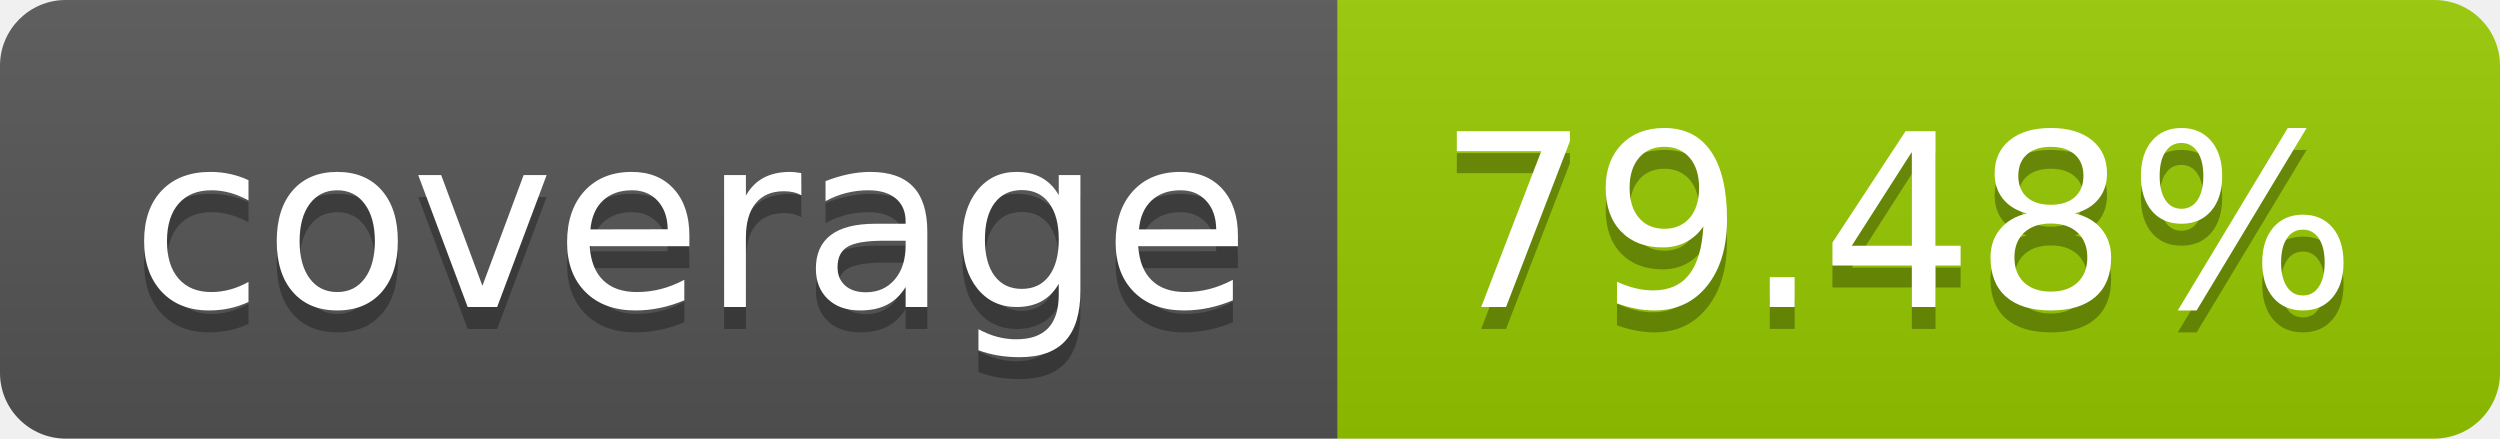
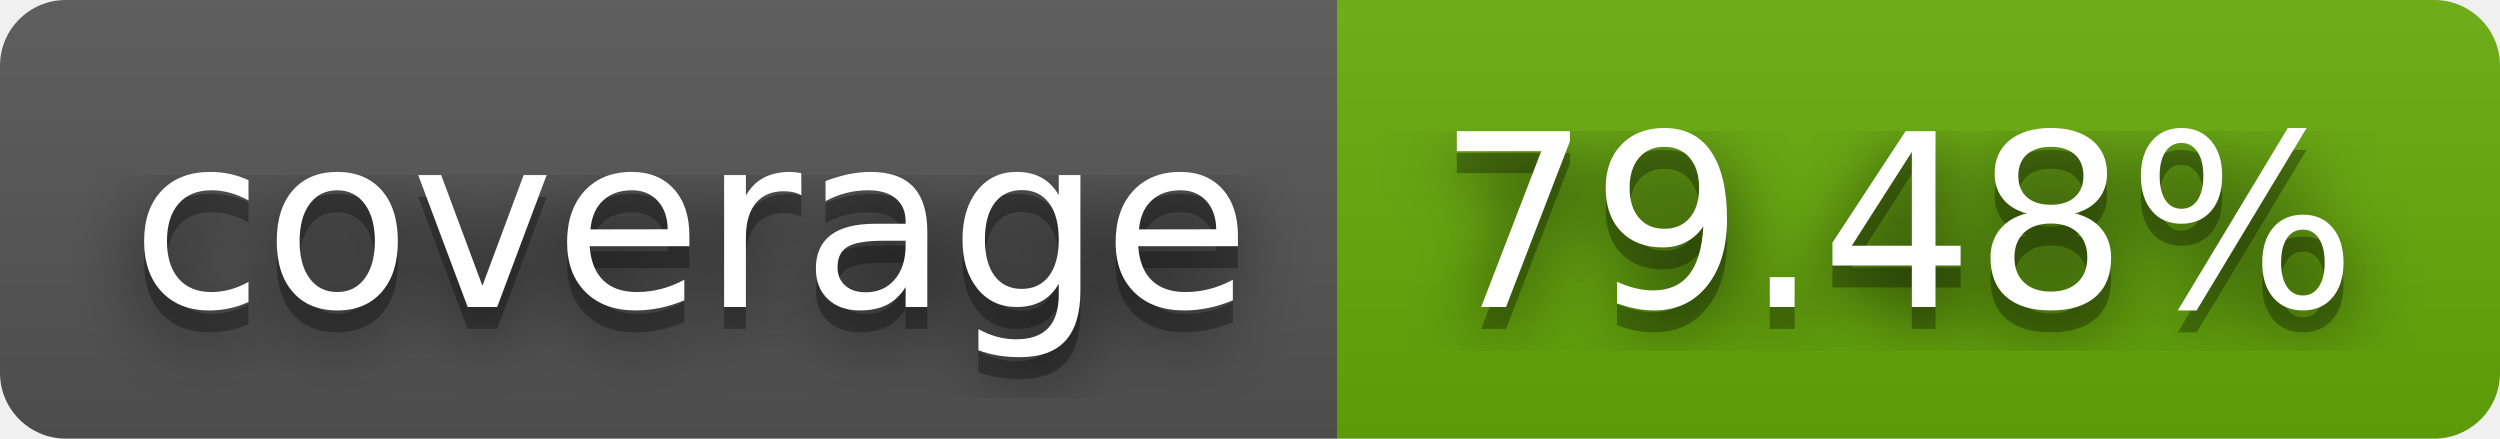
<svg xmlns="http://www.w3.org/2000/svg" width="114" height="20" role="img" aria-label="coverage: 79.48%">
+   <filter id="blur">
+     <feGaussianBlur in="SourceGraphic" stdDeviation="16" />
+   </filter>
  <linearGradient id="s" x2="0" y2="100%">
    <stop offset="0" stop-color="#bbb" stop-opacity=".1" />
    <stop offset="1" stop-opacity=".1" />
  </linearGradient>
  <clipPath id="r">
    <rect width="114" height="20" rx="3" fill="#fff" />
  </clipPath>
  <g clip-path="url(#r)">
    <rect width="61" height="20" fill="#555" />
-     <rect x="61" width="53" height="20" fill="#97ca00" />
+     <rect x="61" width="53" height="20" fill="#67ac09" />
    <rect width="114" height="20" fill="url(#s)" />
  </g>
  <g fill="#fff" text-anchor="middle" font-family="Verdana,Geneva,DejaVu Sans,sans-serif" text-rendering="geometricPrecision" font-size="110">
+     <text aria-hidden="true" x="315" y="150" fill="#010101" fill-opacity=".80" filter="url(#blur)" transform="scale(.1)" textLength="510">coverage</text>
    <text aria-hidden="true" x="315" y="150" fill="#010101" fill-opacity=".3" transform="scale(.1)" textLength="510">coverage</text>
    <text x="315" y="140" transform="scale(.1)" fill="#fff" textLength="510">coverage</text>
+     <text aria-hidden="true" x="865" y="150" fill="#010101" fill-opacity=".80" filter="url(#blur)" transform="scale(.1)" textLength="430">79.48%</text>
    <text aria-hidden="true" x="865" y="150" fill="#010101" fill-opacity=".3" transform="scale(.1)" textLength="430">79.48%</text>
    <text x="865" y="140" transform="scale(.1)" fill="#fff" textLength="430">79.48%</text>
  </g>
</svg>
